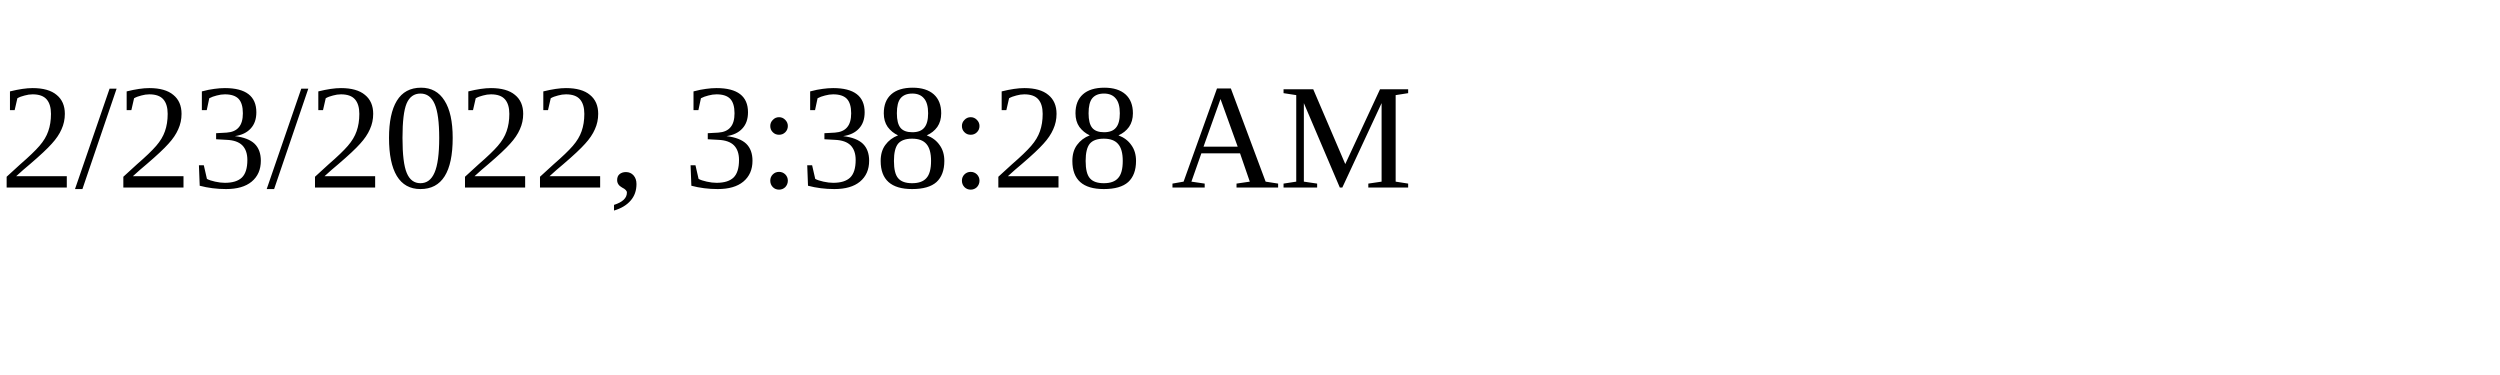
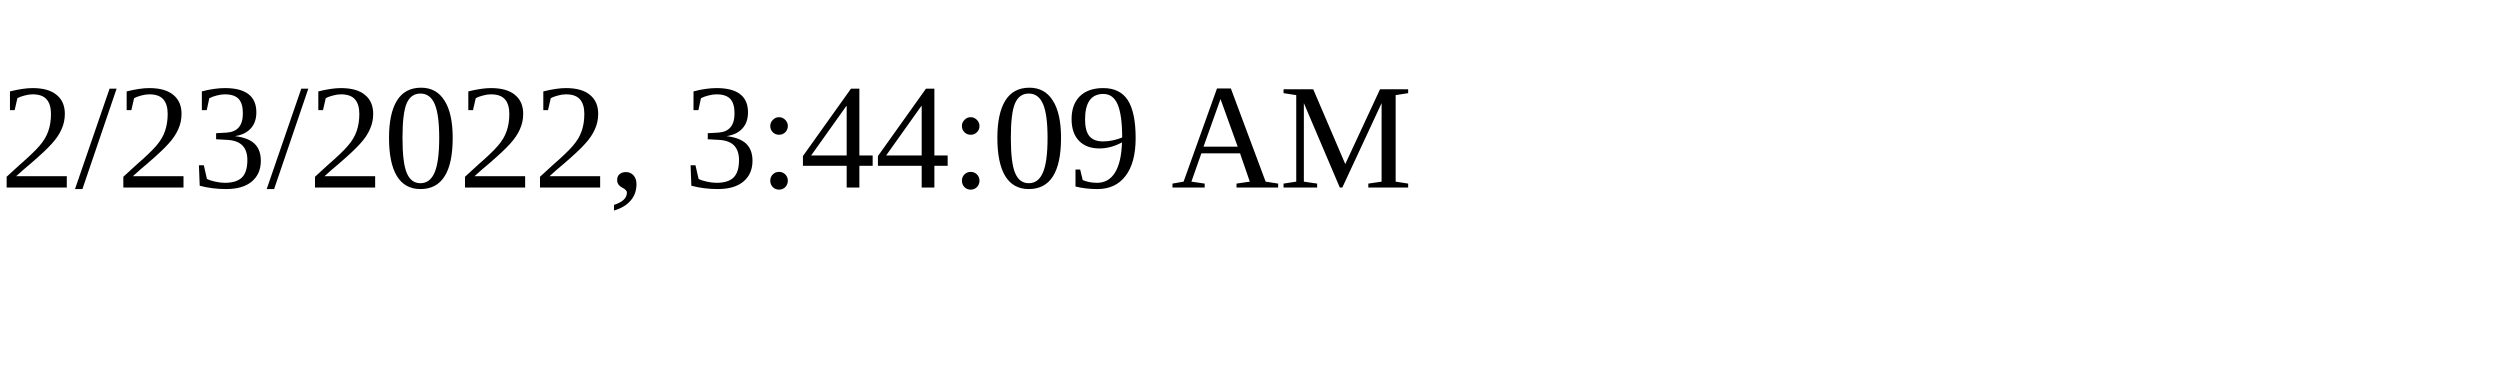
<svg xmlns="http://www.w3.org/2000/svg" height="30" width="200">
-   <text x="0" y="15">2/23/2022, 3:38:28 AM</text>
+   <text x="0" y="15">2/23/2022, 3:44:09 AM</text>
</svg>
